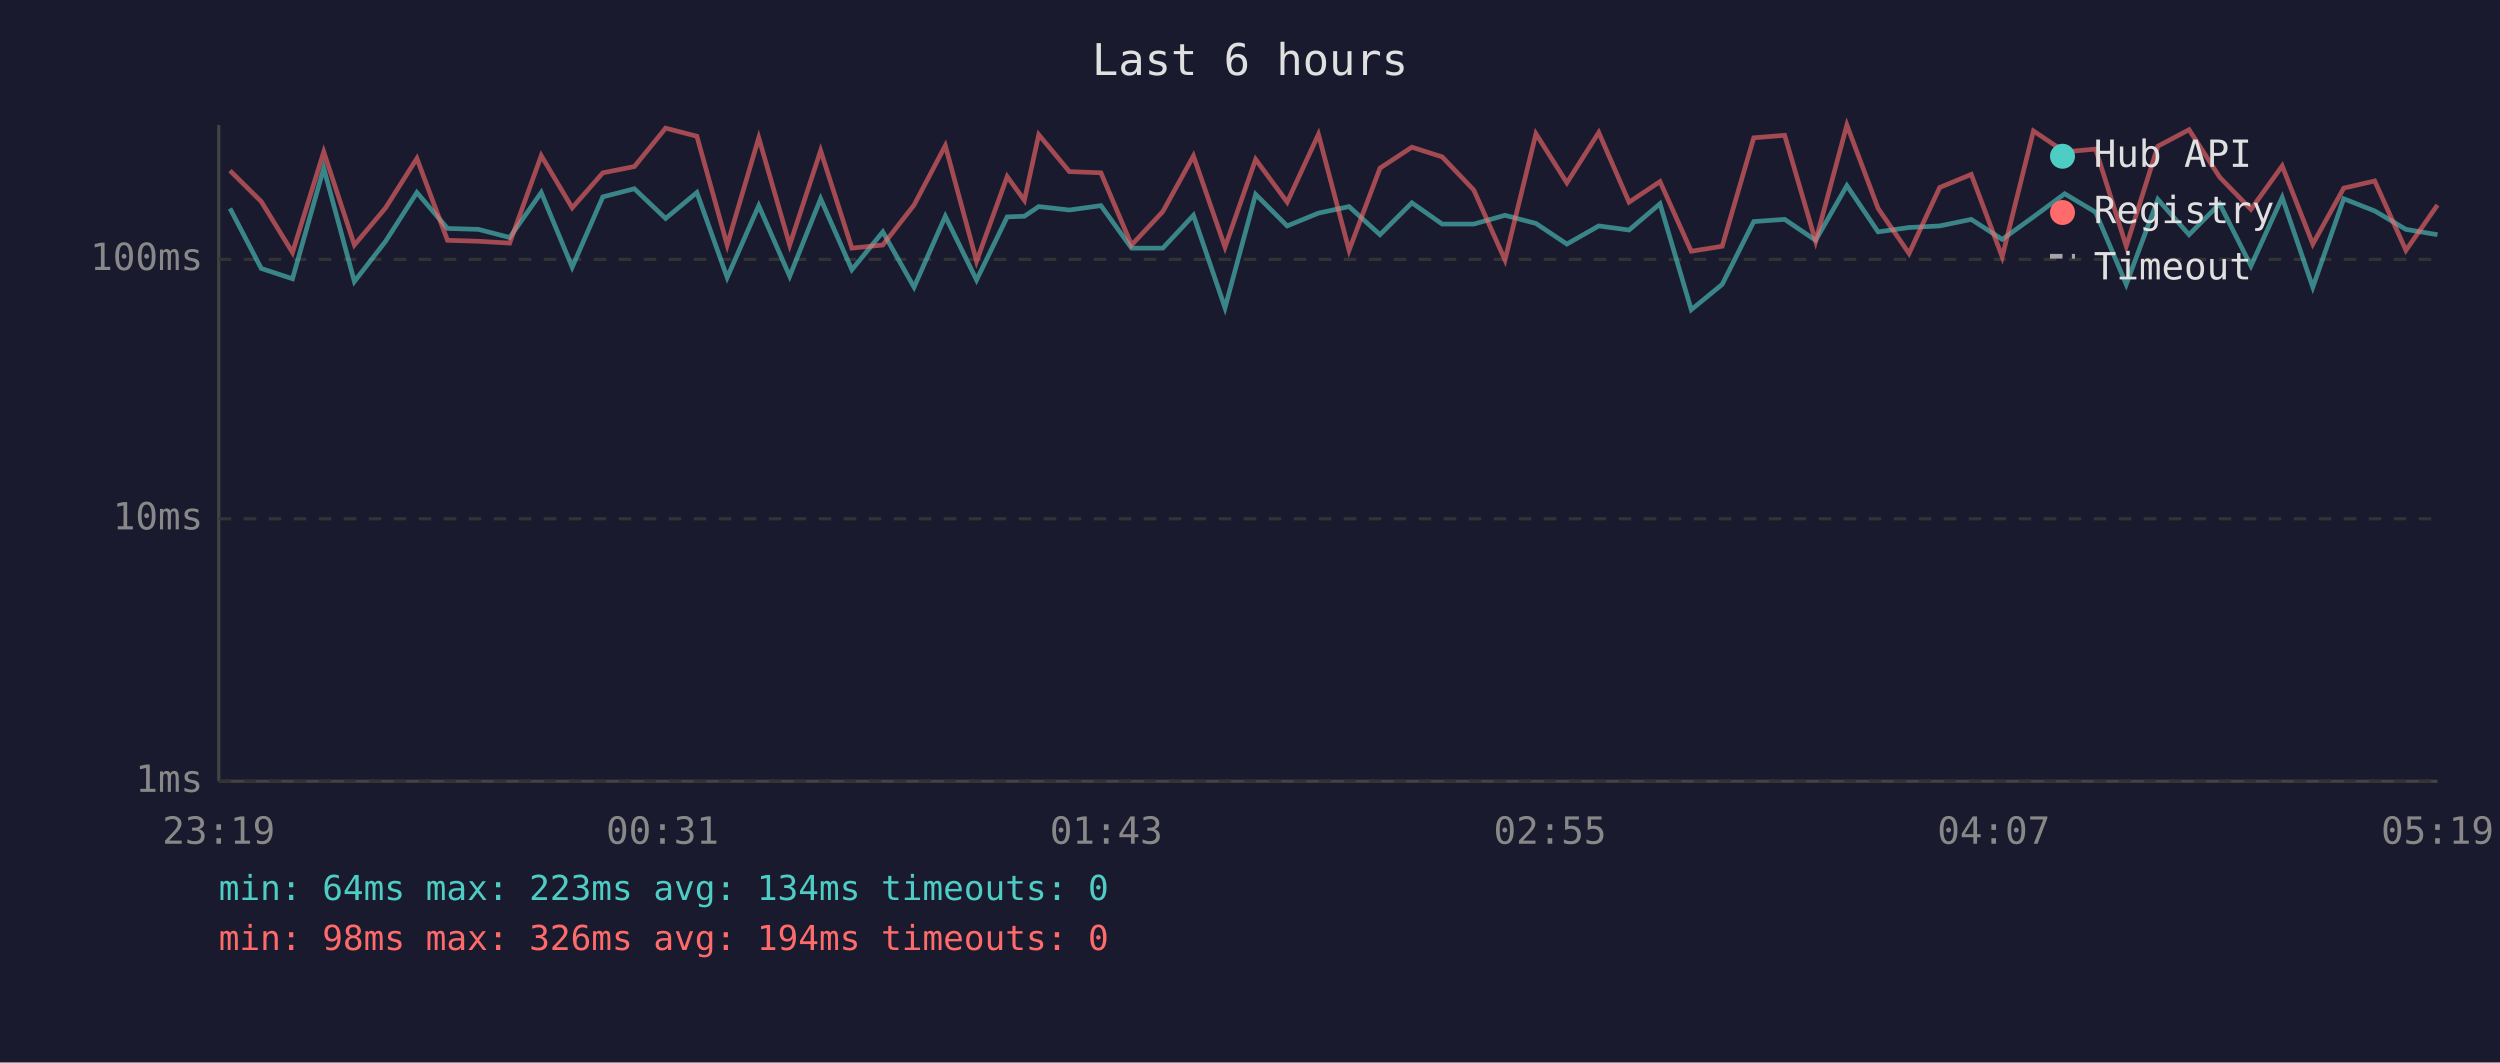
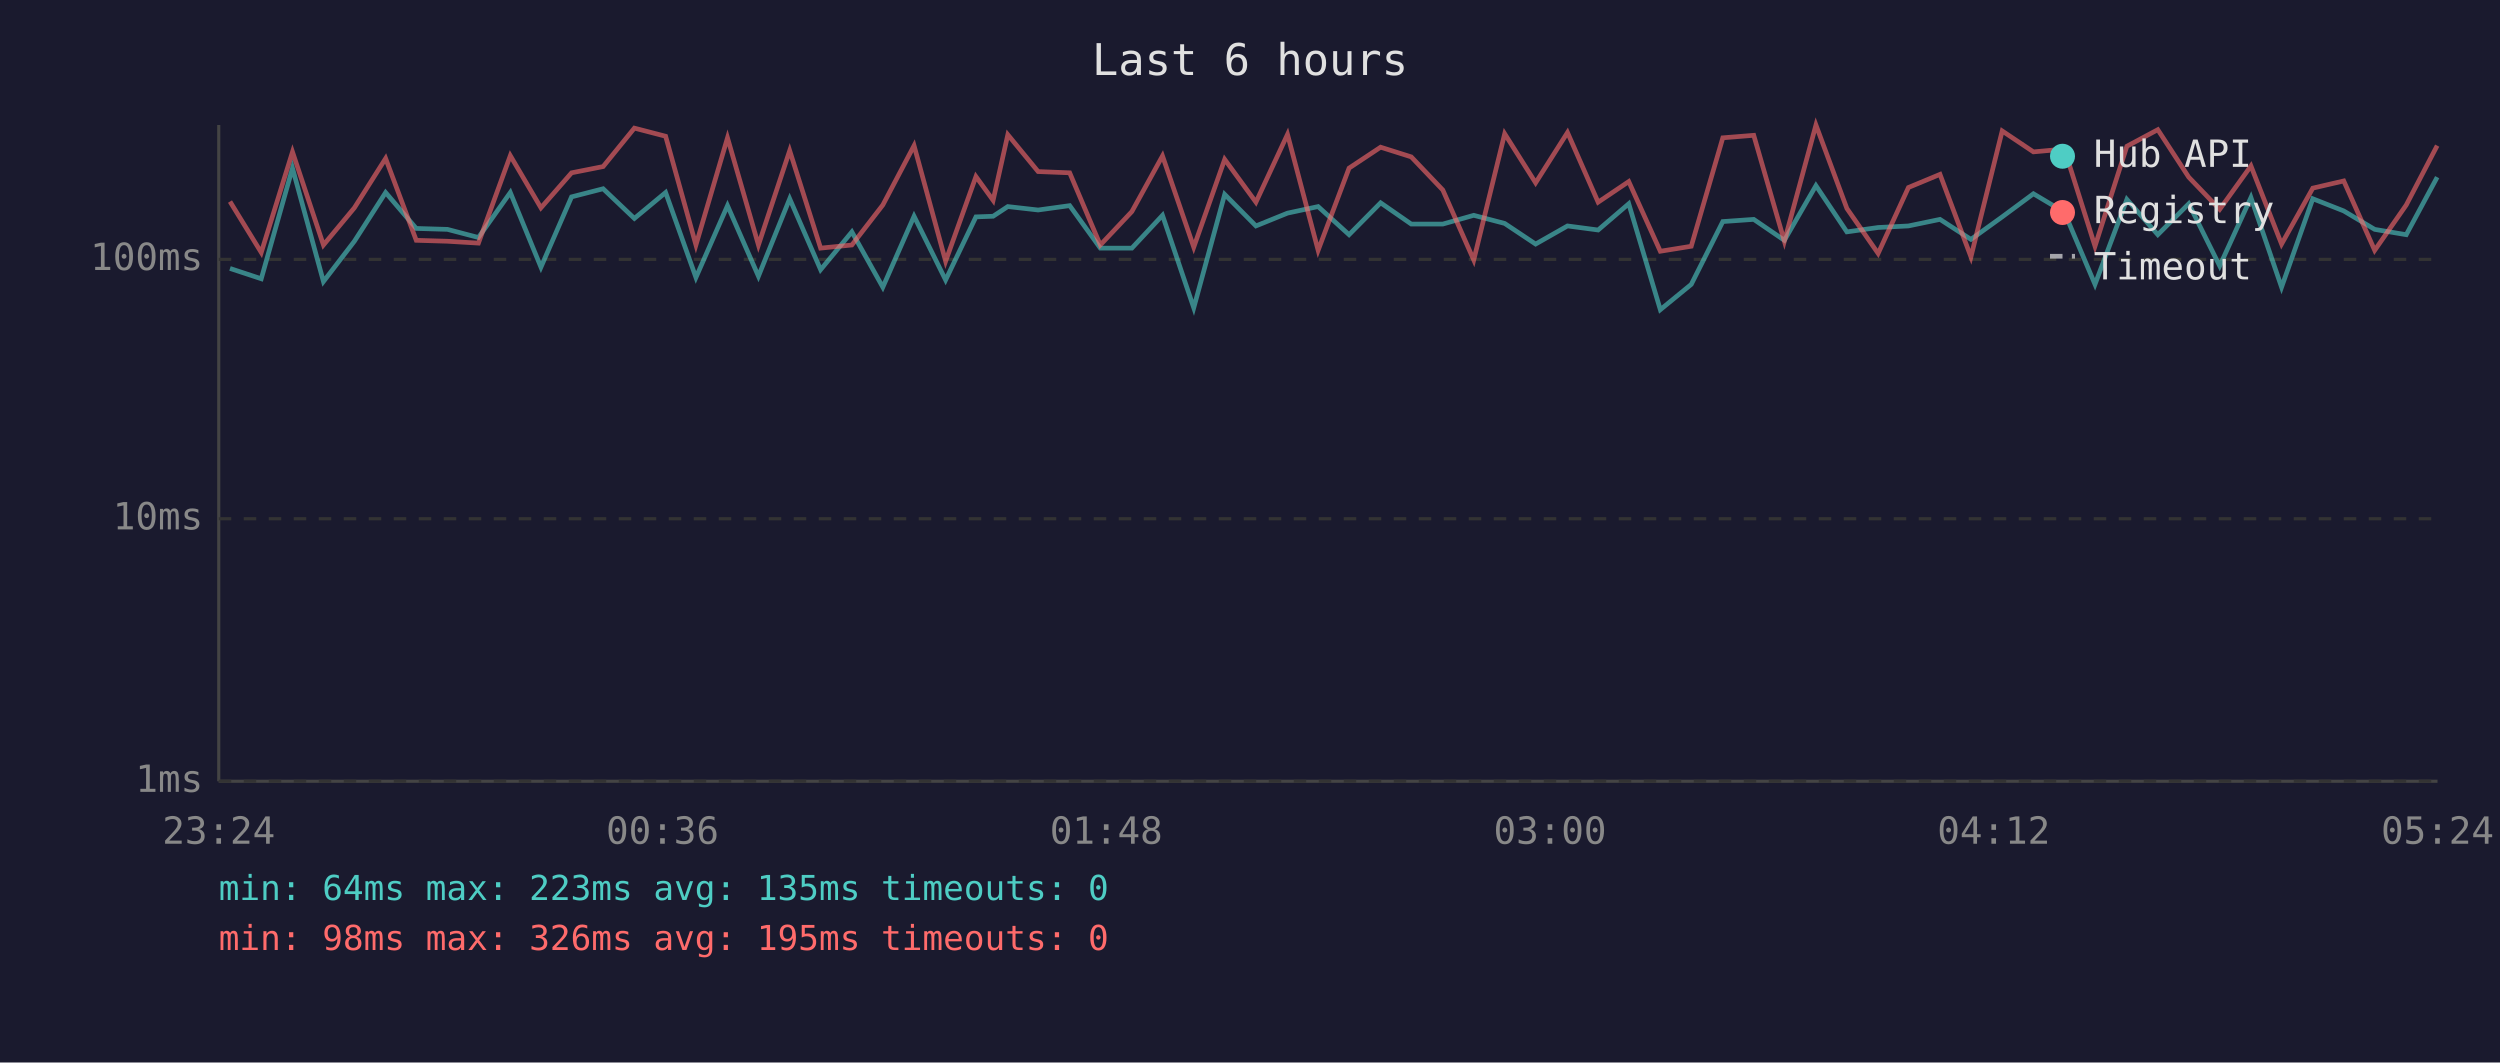
<svg xmlns="http://www.w3.org/2000/svg" viewBox="0 0 800 340" font-family="monospace" font-size="12">
  <rect width="800" height="340" fill="#1a1a2e" />
  <text x="400" y="24" fill="#e0e0e0" font-size="14" text-anchor="middle">Last 6 hours</text>
  <line x1="70" y1="40" x2="70" y2="250" stroke="#444" stroke-width="1" />
  <line x1="70" y1="250" x2="780" y2="250" stroke="#444" stroke-width="1" />
  <line x1="70" y1="250" x2="780" y2="250" stroke="#333" stroke-width="1" stroke-dasharray="4" />
  <text x="65" y="250" fill="#888" text-anchor="end" dominant-baseline="middle">1ms</text>
  <line x1="70" y1="166" x2="780" y2="166" stroke="#333" stroke-width="1" stroke-dasharray="4" />
  <text x="65" y="166" fill="#888" text-anchor="end" dominant-baseline="middle">10ms</text>
  <line x1="70" y1="83" x2="780" y2="83" stroke="#333" stroke-width="1" stroke-dasharray="4" />
  <text x="65" y="83" fill="#888" text-anchor="end" dominant-baseline="middle">100ms</text>
-   <text x="70" y="270" fill="#888" text-anchor="middle">23:19</text>
-   <text x="212" y="270" fill="#888" text-anchor="middle">00:31</text>
-   <text x="354" y="270" fill="#888" text-anchor="middle">01:43</text>
-   <text x="496" y="270" fill="#888" text-anchor="middle">02:55</text>
-   <text x="638" y="270" fill="#888" text-anchor="middle">04:07</text>
-   <text x="780" y="270" fill="#888" text-anchor="middle">05:19</text>
-   <polyline points="73.6,66.7 83.6,85.9 93.6,89.2 103.6,53.8 113.4,90.1 123.4,77.2 133.4,61.6 143.2,73.1 153.1,73.4 163.1,76.0 173.2,61.6 183.1,85.5 192.9,63.0 203.0,60.4 213.0,69.9 223.0,61.6 232.7,88.8 242.8,65.8 252.7,88.4 262.6,63.6 272.6,86.3 282.5,74.2 292.5,91.9 302.5,69.2 312.5,89.6 322.3,69.4 327.8,69.2 332.4,66.1 342.2,67.2 352.3,65.8 362.1,79.4 372.1,79.4 381.9,68.9 392.0,98.5 401.8,62.2 411.9,72.3 421.9,68.2 431.7,66.1 441.6,75.1 451.8,64.9 461.5,71.7 471.6,71.7 481.6,68.9 491.5,71.5 501.4,78.1 511.6,72.3 521.3,73.6 531.2,65.2 541.2,99.1 551.1,91.0 561.2,70.9 571.1,70.2 581.0,76.9 591.0,59.4 601.0,74.2 610.9,72.8 620.7,72.3 630.8,70.2 640.7,76.6 650.7,69.4 660.7,62.0 670.6,67.9 680.4,91.0 690.5,63.8 700.5,75.1 710.3,65.2 720.3,85.1 730.3,63.2 740.1,91.9 750.0,63.6 759.9,67.5 769.9,73.4 780.0,75.1" fill="none" stroke="#4ecdc4" stroke-width="1.5" opacity="0.6" />
-   <polyline points="73.6,54.6 83.6,64.5 93.6,80.8 103.6,48.6 113.4,78.4 123.4,66.5 133.4,50.7 143.2,76.9 153.1,77.2 163.1,77.8 173.2,49.8 183.1,66.5 192.9,55.3 203.0,53.3 213.0,41.0 223.0,43.6 232.7,78.4 242.8,44.1 252.7,78.4 262.6,48.2 272.6,79.4 282.5,78.4 292.5,65.6 302.5,46.6 312.5,83.6 322.3,56.5 327.8,64.1 332.4,43.1 342.2,54.9 352.3,55.3 362.1,78.4 372.1,67.7 381.9,49.9 392.0,79.1 401.8,51.0 411.9,64.7 421.9,43.0 431.7,80.1 441.6,53.8 451.8,47.1 461.5,50.2 471.6,60.8 481.6,83.2 491.5,42.8 501.4,58.5 511.6,42.4 521.3,64.7 531.2,58.1 541.2,80.4 551.1,78.8 561.2,44.1 571.1,43.3 581.0,77.2 591.0,40.0 601.0,66.7 610.9,81.1 620.7,60.0 630.8,55.8 640.7,82.2 650.7,41.9 660.7,48.6 670.6,47.7 680.4,78.8 690.5,46.8 700.5,41.5 710.3,56.7 720.3,67.0 730.3,53.1 740.1,78.1 750.0,60.2 759.9,57.9 769.9,80.1 780.0,65.6" fill="none" stroke="#ff6b6b" stroke-width="1.5" opacity="0.6" />
+   <text x="70" y="270" fill="#888" text-anchor="middle">23:24</text>
+   <text x="212" y="270" fill="#888" text-anchor="middle">00:36</text>
+   <text x="354" y="270" fill="#888" text-anchor="middle">01:48</text>
+   <text x="496" y="270" fill="#888" text-anchor="middle">03:00</text>
+   <text x="638" y="270" fill="#888" text-anchor="middle">04:12</text>
+   <text x="780" y="270" fill="#888" text-anchor="middle">05:24</text>
+   <polyline points="73.6,85.9 83.6,89.2 93.6,53.8 103.5,90.1 113.4,77.2 123.4,61.6 133.2,73.1 143.2,73.4 153.1,76.0 163.3,61.6 173.1,85.5 182.9,63.0 193.0,60.4 203.0,69.9 213.0,61.6 222.7,88.8 232.8,65.8 242.7,88.4 252.7,63.6 262.6,86.3 272.6,74.2 282.5,91.9 292.5,69.2 302.6,89.6 312.3,69.4 317.8,69.2 322.5,66.1 332.2,67.2 342.3,65.8 352.1,79.4 362.2,79.4 372.0,68.9 382.0,98.5 391.9,62.2 401.9,72.3 412.0,68.2 421.8,66.1 431.7,75.1 441.8,64.9 451.6,71.7 461.7,71.7 471.6,68.9 481.5,71.5 491.4,78.1 501.6,72.3 511.4,73.6 521.2,65.2 531.3,99.1 541.2,91.0 551.3,70.9 561.2,70.2 571.0,76.9 581.1,59.4 591.0,74.2 601.0,72.8 610.7,72.3 620.8,70.2 630.7,76.6 640.7,69.4 650.7,62.0 660.6,67.9 670.4,91.0 680.6,63.8 690.5,75.1 700.4,65.2 710.3,85.1 720.3,63.2 730.1,91.9 740.1,63.6 750.0,67.5 759.9,73.4 770.0,75.1 779.9,56.7" fill="none" stroke="#4ecdc4" stroke-width="1.5" opacity="0.6" />
+   <polyline points="73.6,64.5 83.6,80.8 93.6,48.6 103.5,78.4 113.4,66.5 123.4,50.7 133.2,76.9 143.2,77.2 153.1,77.8 163.3,49.8 173.1,66.5 182.9,55.3 193.0,53.3 203.0,41.0 213.0,43.6 222.7,78.4 232.8,44.1 242.7,78.4 252.7,48.2 262.6,79.4 272.6,78.4 282.5,65.6 292.5,46.6 302.6,83.6 312.3,56.5 317.8,64.1 322.5,43.1 332.2,54.9 342.3,55.3 352.1,78.4 362.2,67.7 372.0,49.9 382.0,79.1 391.9,51.0 401.9,64.7 412.0,43.0 421.8,80.1 431.7,53.8 441.8,47.1 451.6,50.2 461.7,60.8 471.6,83.2 481.5,42.8 491.4,58.5 501.6,42.4 511.4,64.7 521.2,58.1 531.3,80.4 541.2,78.8 551.3,44.1 561.2,43.3 571.0,77.2 581.1,40.0 591.0,66.7 601.0,81.1 610.7,60.0 620.8,55.8 630.7,82.2 640.7,41.9 650.7,48.6 660.6,47.7 670.4,78.8 680.6,46.8 690.5,41.5 700.4,56.7 710.3,67.0 720.3,53.1 730.1,78.1 740.1,60.2 750.0,57.9 759.9,80.1 770.0,65.6 779.9,46.6" fill="none" stroke="#ff6b6b" stroke-width="1.5" opacity="0.6" />
  <circle cx="660" cy="50" r="4" fill="#4ecdc4" />
  <text x="670" y="50" fill="#e0e0e0" dominant-baseline="middle">Hub API</text>
  <circle cx="660" cy="68" r="4" fill="#ff6b6b" />
  <text x="670" y="68" fill="#e0e0e0" dominant-baseline="middle">Registry</text>
  <line x1="656" y1="82" x2="664" y2="82" stroke="#e0e0e0" stroke-width="1.5" stroke-dasharray="4,3" opacity="0.7" />
  <text x="670" y="86" fill="#e0e0e0" dominant-baseline="middle">Timeout</text>
-   <text x="70" y="288" fill="#4ecdc4" font-size="11">min: 64ms  max: 223ms  avg: 134ms  timeouts: 0</text>
-   <text x="70" y="304" fill="#ff6b6b" font-size="11">min: 98ms  max: 326ms  avg: 194ms  timeouts: 0</text>
+   <text x="70" y="288" fill="#4ecdc4" font-size="11">min: 64ms  max: 223ms  avg: 135ms  timeouts: 0</text>
+   <text x="70" y="304" fill="#ff6b6b" font-size="11">min: 98ms  max: 326ms  avg: 195ms  timeouts: 0</text>
</svg>
